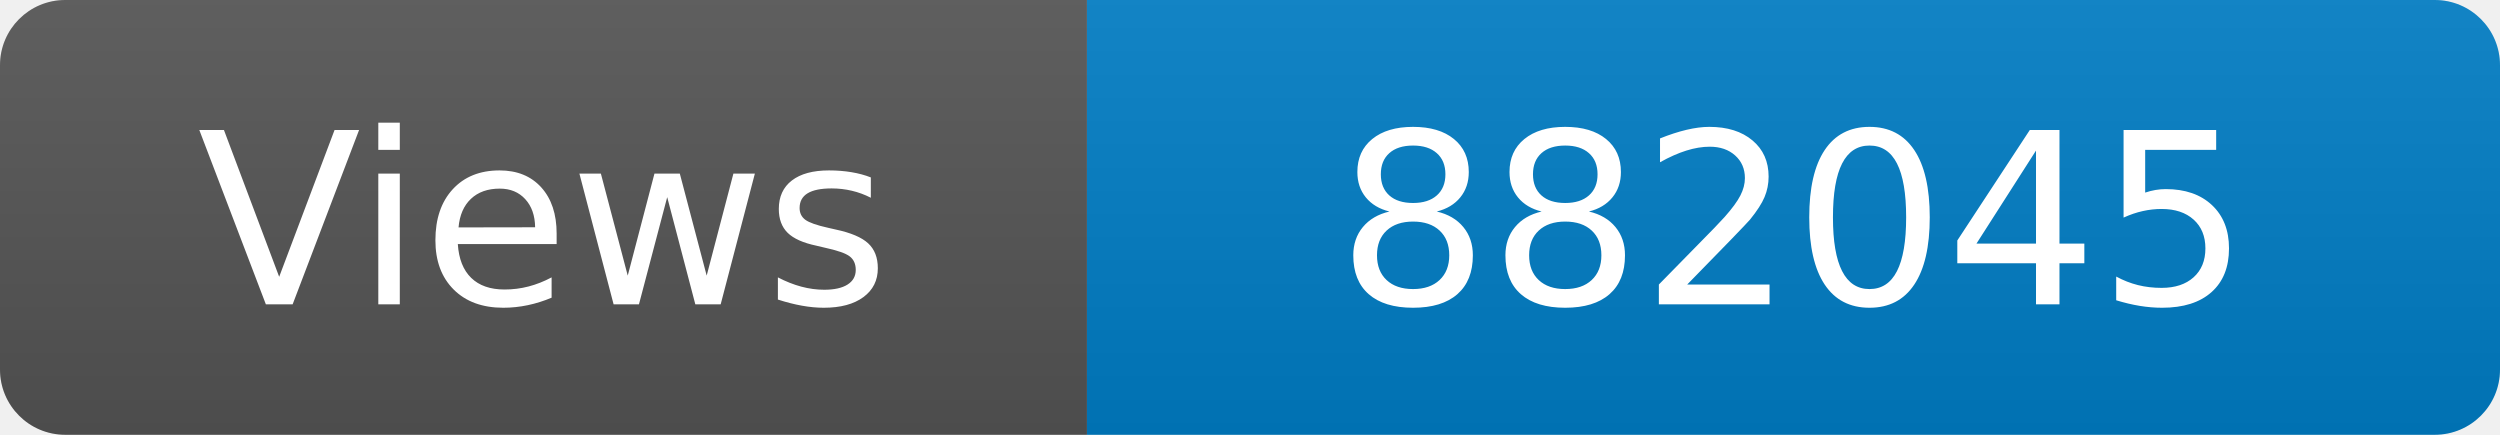
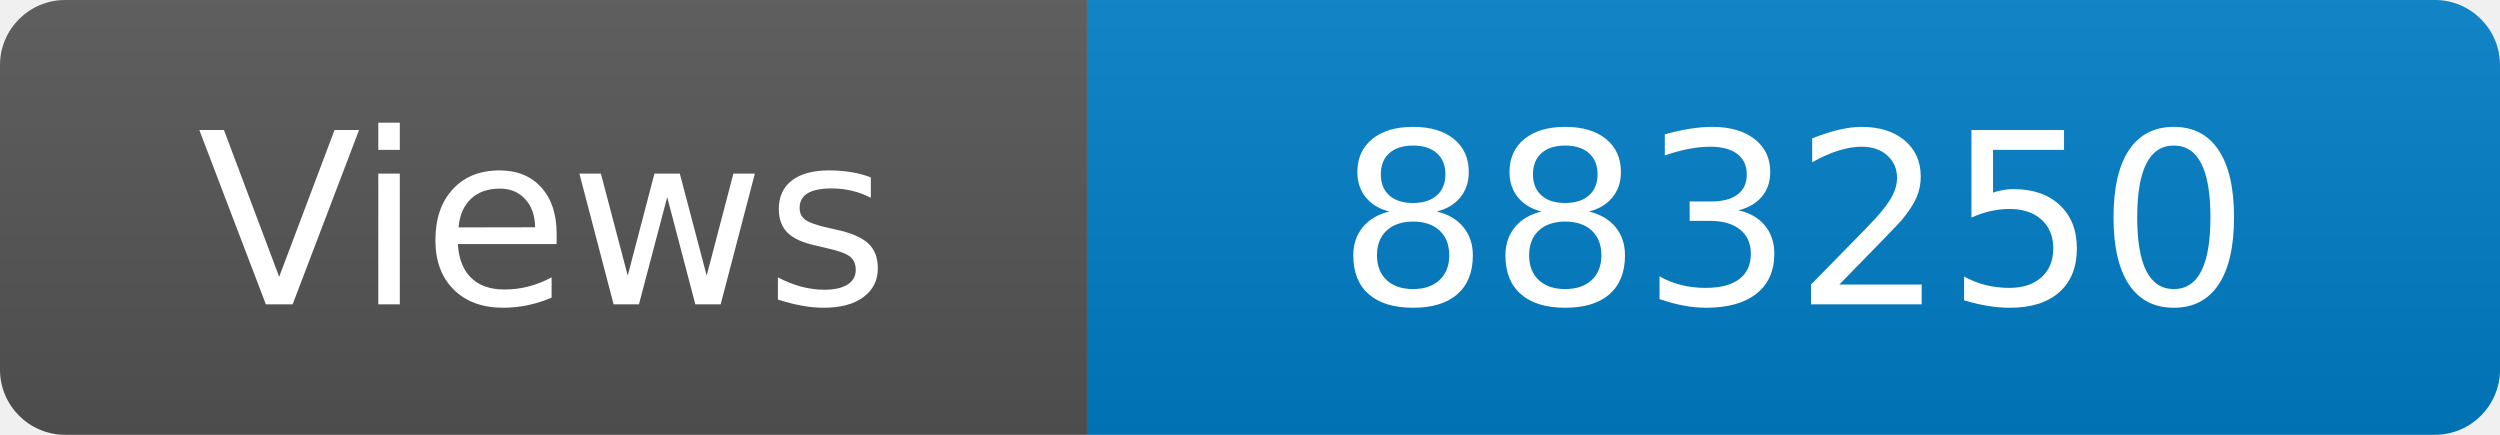
<svg xmlns="http://www.w3.org/2000/svg" width="115" height="20" role="img" aria-label="Maintained?: yes">
  <linearGradient id="s" x2="0" y2="100%">
    <stop offset="0" stop-color="#bbb" stop-opacity=".1" />
    <stop offset="1" stop-opacity=".1" />
  </linearGradient>
  <clipPath id="r">
    <rect width="115" height="20" rx="3" fill="#fff" />
  </clipPath>
  <g clip-path="url(#r)">
    <rect width="50" height="20" fill="#555" />
    <rect x="50" width="160" height="20" fill="#007ec6" />
    <rect width="115" height="20" fill="url(#s)" />
  </g>
  <g fill="#fff" text-anchor="middle" font-family="Verdana,Geneva,DejaVu Sans,sans-serif" font-size="110">
    <text x="250" y="140" transform="scale(.1)" fill="#fff">Views</text>
-     <text x="825" y="140" transform="scale(.1)" fill="#fff">882045</text>
+     <text x="825" y="140" transform="scale(.1)" fill="#fff">883250</text>
  </g>
</svg>
